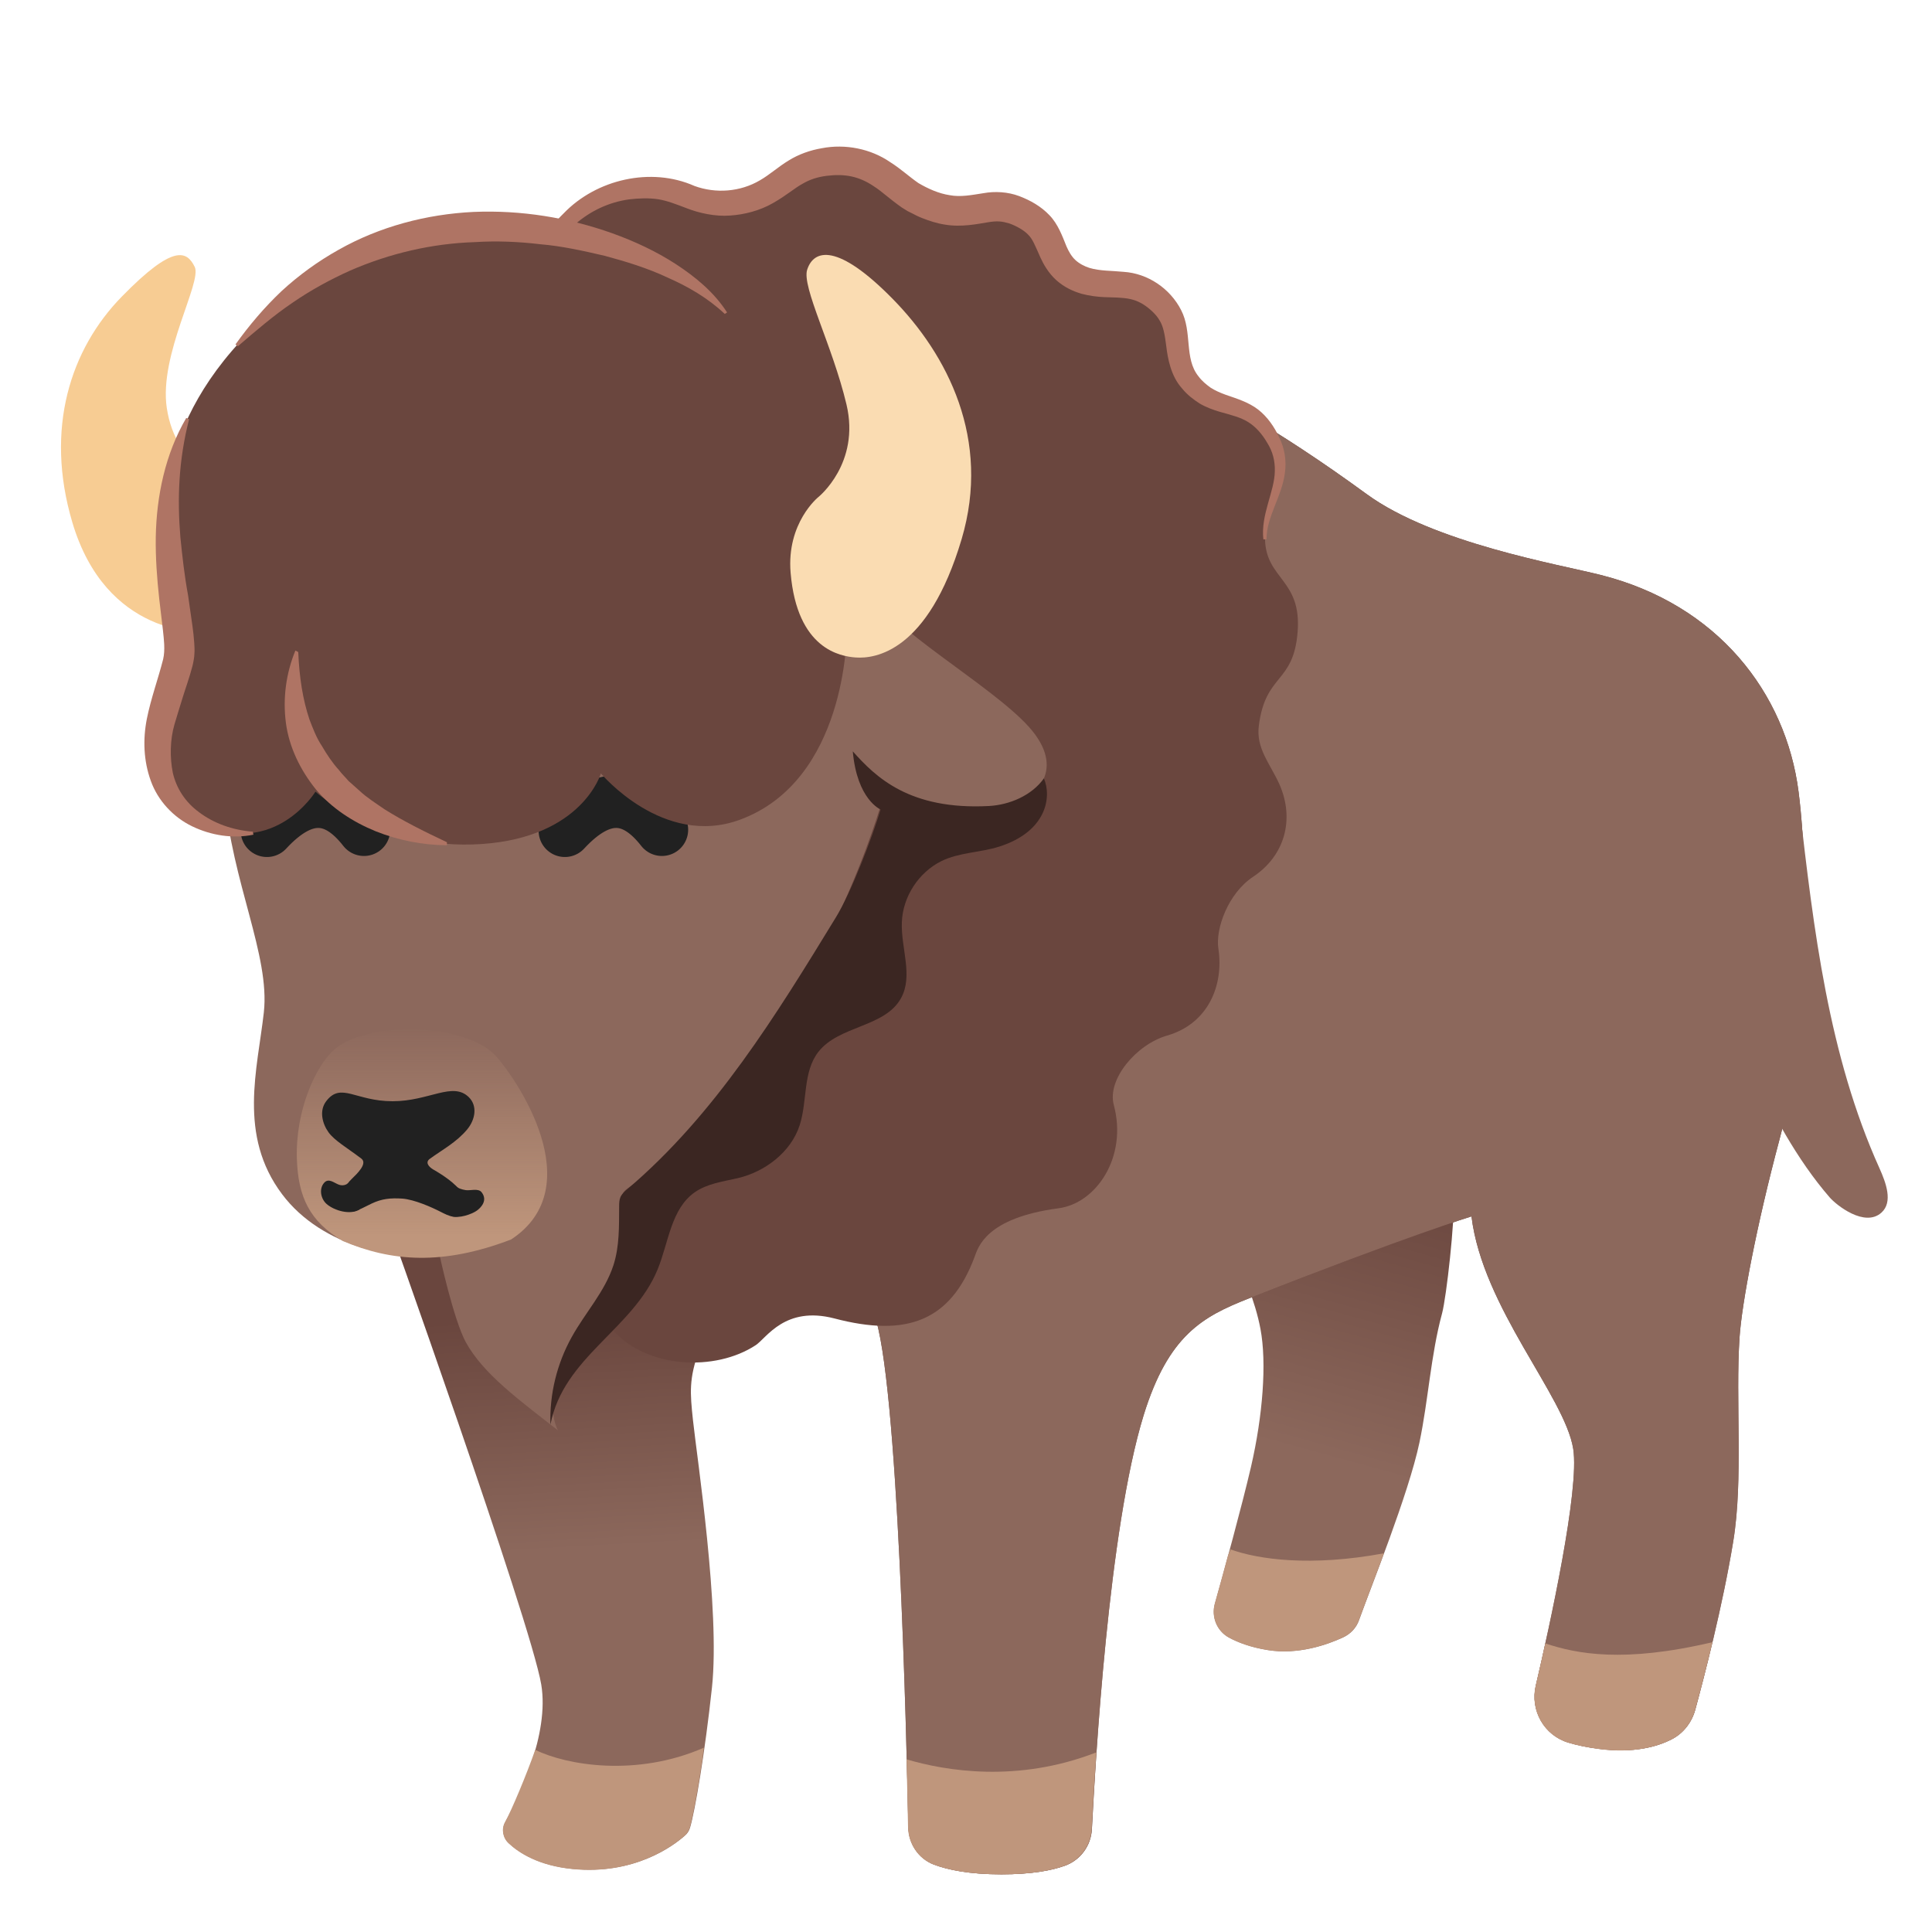
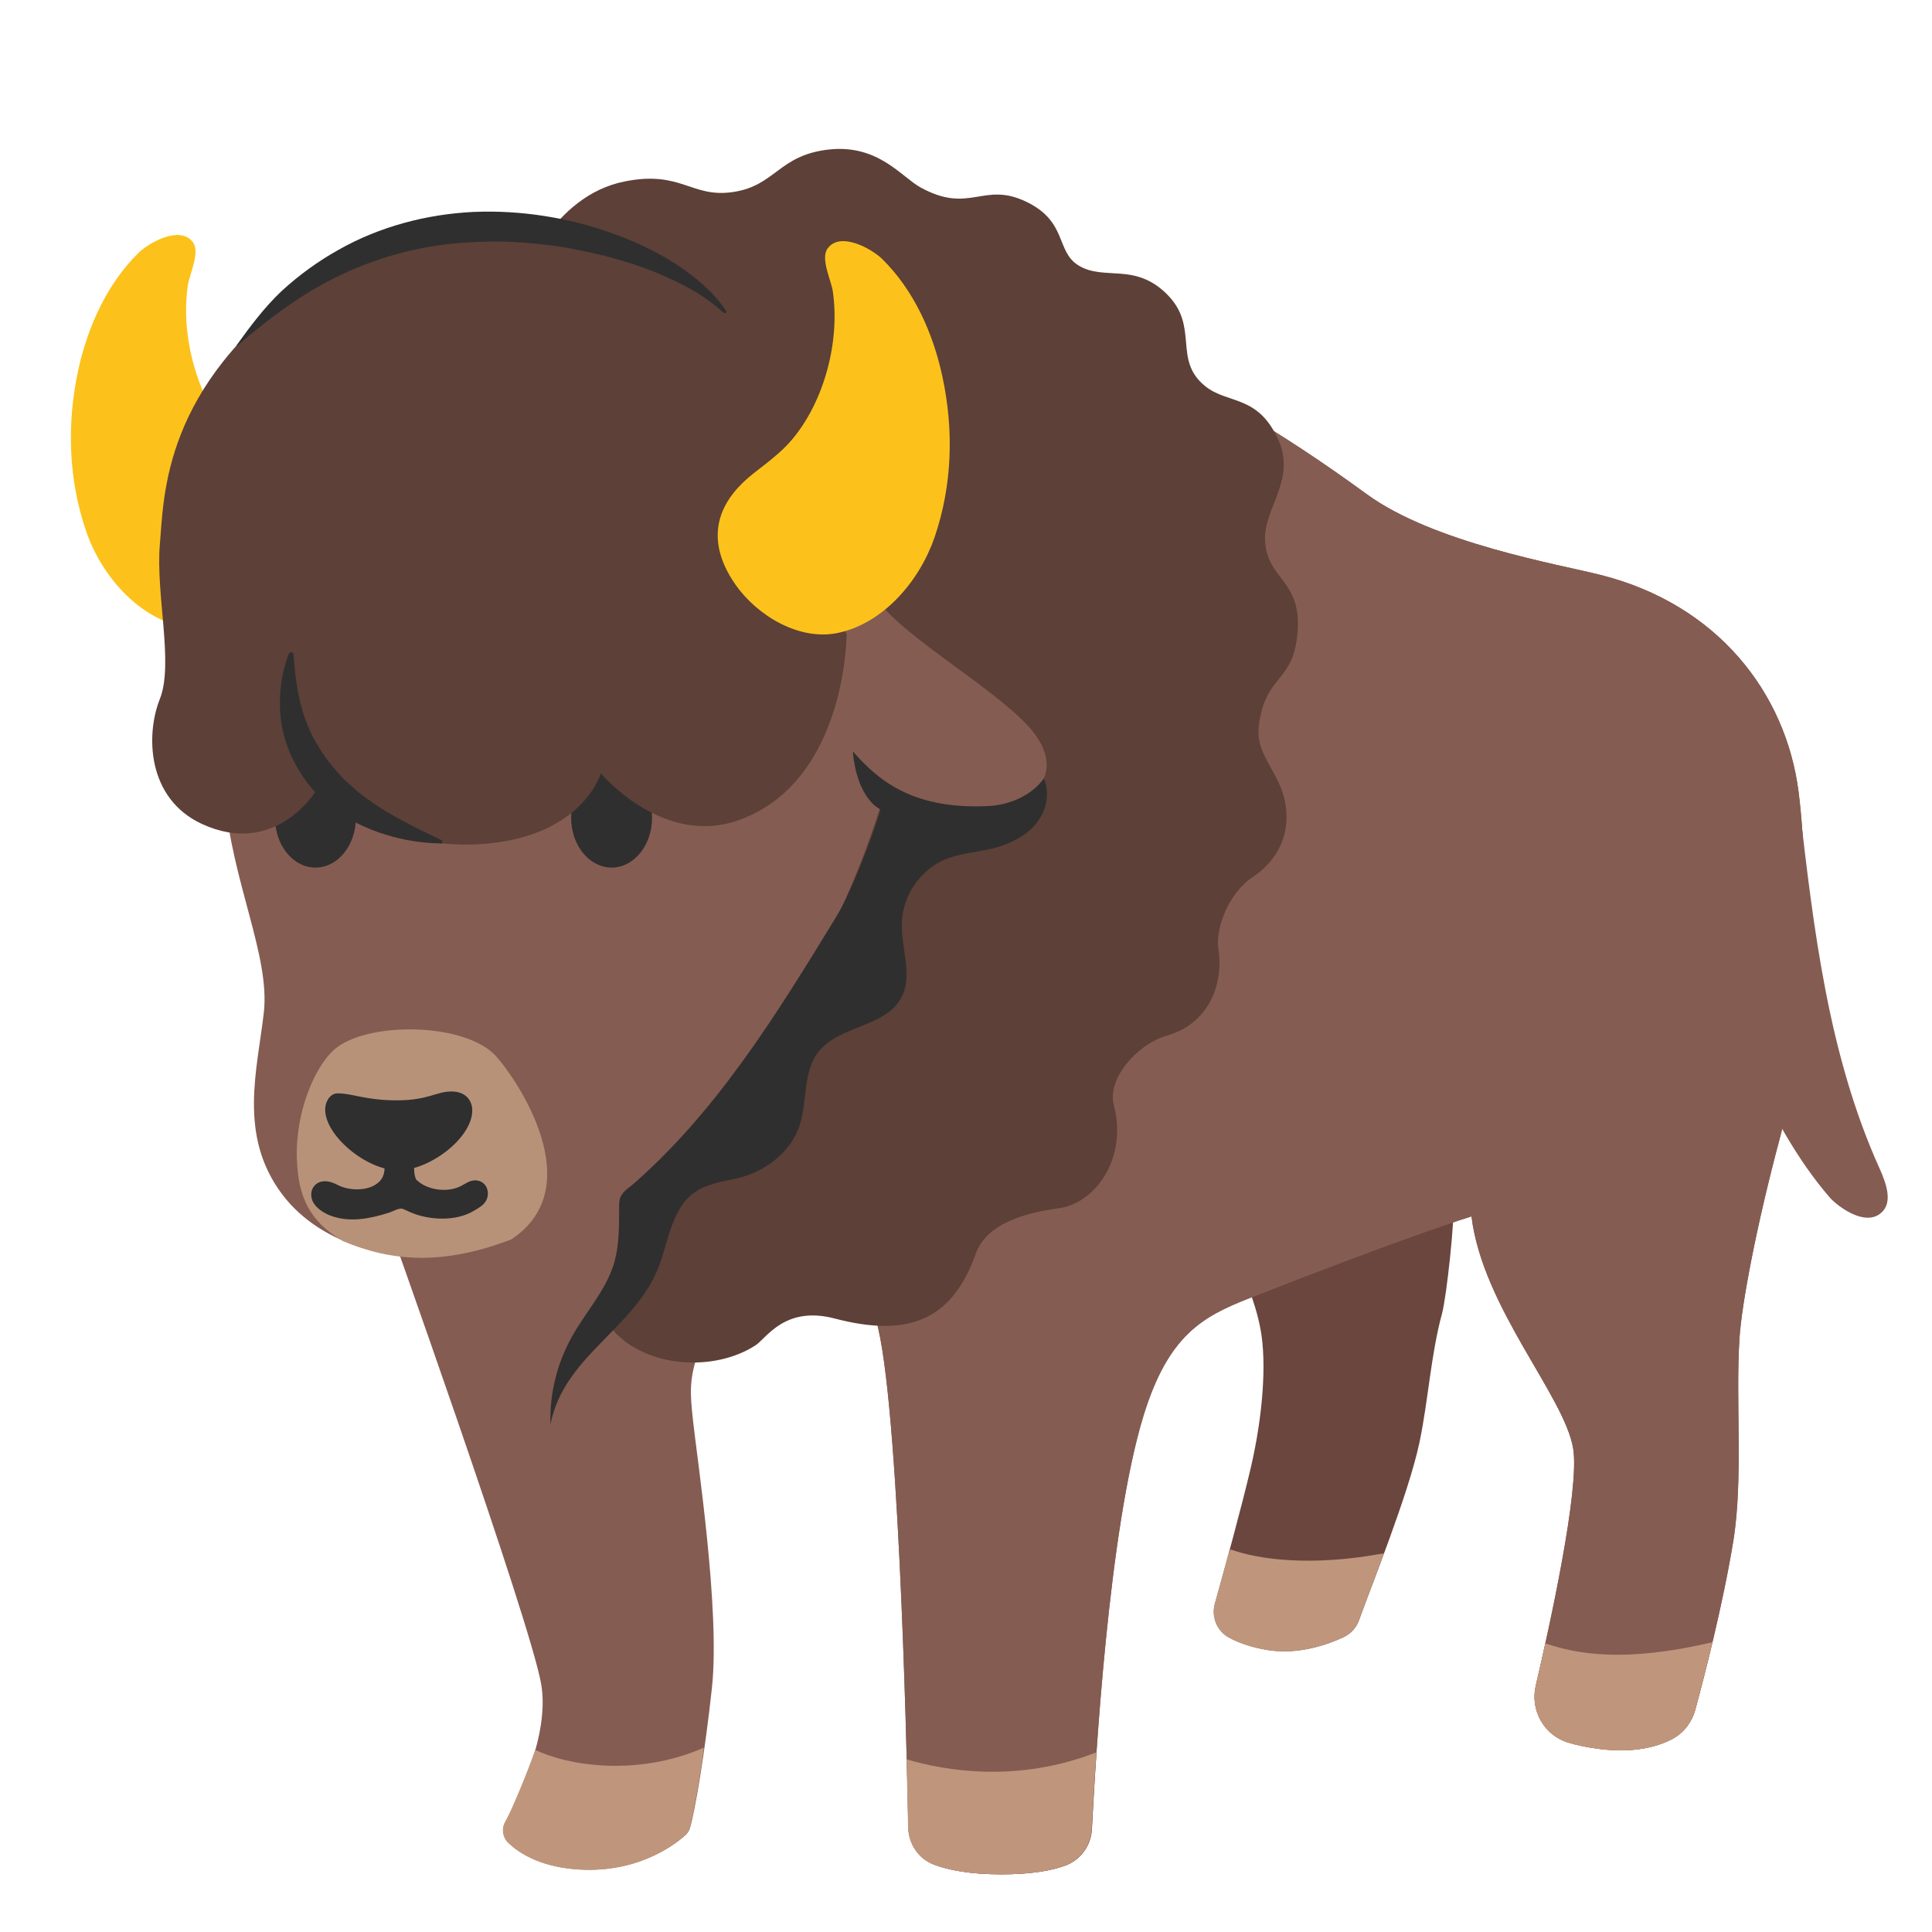
- <svg xmlns="http://www.w3.org/2000/svg" width="100%" height="100%" viewBox="0 0 128 128" version="1.1" xml:space="preserve" style="fill-rule:evenodd;clip-rule:evenodd;stroke-linecap:round;stroke-linejoin:round;stroke-miterlimit:1.5;">
-   <path d="M14.18,41.9C15.35,41.8 15.44,41.49 15.44,36.7C15.44,32.92 15.03,31.82 15.03,31.82C15.03,31.82 11.67,31.14 11.05,27.03C10.52,23.5 13.4,18.69 12.9,17.68C12.38,16.63 11.51,16.13 8.08,19.64C4.67,23.12 2.95,28.39 4.79,34.6C7.02,42.13 13.24,41.98 14.18,41.9Z" style="fill:rgb(247,204,147);fill-rule:nonzero;" />
-   <path d="M86.39,69.93C88.59,69.17 91.17,69.45 93,70.88C95.44,72.8 96.12,76.18 96.31,79.28C96.4,80.84 95.83,85.94 95.54,87.02C94.79,89.78 94.63,92.78 94.04,95.58C93.32,98.99 90.8,105.21 90.04,107.34C89.86,107.85 89.48,108.25 88.99,108.48C87.95,108.96 86.02,109.65 83.99,109.32C82.84,109.13 82.01,108.81 81.42,108.49C80.62,108.05 80.25,107.12 80.49,106.25C81.07,104.17 82.26,99.85 82.88,97.19C83.67,93.77 83.93,90.28 83.51,88.05C82.78,84.16 80.25,81.23 80.9,77.01C81.32,74.31 82.9,71.74 85.29,70.42C85.63,70.23 86,70.06 86.39,69.93Z" style="fill:url(#_Linear1);fill-rule:nonzero;" />
-   <path d="M72.27,22.88C72.27,22.88 78.38,23.85 90.55,32.74C94.99,35.98 103.28,37.39 106.04,38.09C113.79,40.04 118.32,45.9 119.16,52.46C120,59.02 119.44,69.76 117.9,75.48C116.37,81.2 115.4,86.36 115.25,88.6C114.97,92.79 115.51,98.02 114.83,102.13C114.14,106.36 112.88,111.2 112.32,113.26C112.09,114.11 111.53,114.84 110.74,115.24C109.78,115.73 108.24,116.16 105.97,115.87C105.15,115.77 104.47,115.62 103.91,115.45C102.3,114.97 101.37,113.31 101.75,111.68C102.67,107.72 104.66,98.69 104.23,95.99C103.67,92.5 98.23,86.64 97.49,80.59C97.49,80.59 93.33,81.85 82.7,86.04C79.68,87.23 77.41,88.46 75.77,93.76C73.43,101.36 72.57,116.82 72.34,121.19C72.28,122.29 71.58,123.24 70.55,123.61C69.66,123.93 68.33,124.18 66.35,124.18C64.21,124.18 62.79,123.88 61.87,123.53C60.85,123.14 60.2,122.15 60.18,121.06C60.06,115.18 59.5,91.22 57.91,87.06C56.1,82.32 47.79,85.43 46.33,89.43C45.63,91.35 45.72,92.29 45.91,94.08C46.18,96.61 47.72,106.64 47.17,111.8C46.7,116.17 46.04,120 45.72,121.08C45.66,121.29 45.54,121.48 45.37,121.62C44.59,122.31 42.02,124.22 37.95,123.82C35.7,123.6 34.39,122.75 33.71,122.11C33.32,121.75 33.22,121.17 33.48,120.71C34.36,119.11 36.41,114.92 35.86,111.61C35.16,107.42 25.32,79.89 25.32,79.89L42.14,42.4L72.27,22.88Z" style="fill:url(#_Linear2);fill-rule:nonzero;" />
-   <path d="M72.27,22.88C72.27,22.88 78.38,23.85 90.55,32.74C94.99,35.98 103.28,37.39 106.04,38.09C113.79,40.04 118.32,45.9 119.16,52.46C120,59.02 119.44,69.76 117.9,75.48C116.37,81.2 115.4,86.36 115.25,88.6C114.97,92.79 115.51,98.02 114.83,102.13C114.14,106.36 112.88,111.2 112.32,113.26C112.09,114.11 111.53,114.84 110.74,115.24C109.78,115.73 108.24,116.16 105.97,115.87C105.15,115.77 104.47,115.62 103.91,115.45C102.3,114.97 101.37,113.31 101.75,111.68C102.67,107.72 104.66,98.69 104.23,95.99C103.67,92.5 98.23,86.64 97.49,80.59C97.49,80.59 93.33,81.85 82.7,86.04C79.68,87.23 77.41,88.46 75.77,93.76C73.43,101.36 72.57,116.82 72.34,121.19C72.28,122.29 71.58,123.24 70.55,123.61C69.66,123.93 68.33,124.18 66.35,124.18C64.21,124.18 62.79,123.88 61.87,123.53C60.85,123.14 60.2,122.15 60.18,121.06C60.06,115.18 59.5,91.22 57.91,87.06C56.1,82.32 46.79,85.2 46.33,89.43L42.14,42.41L72.27,22.88Z" style="fill:rgb(140,104,92);fill-rule:nonzero;" />
-   <path d="M83.4,48.09C83.84,44.59 85.7,45.32 85.97,41.87C86.25,38.38 83.88,38.4 83.81,35.73C83.76,33.64 85.88,31.76 84.69,29.13C83.32,26.11 81.33,26.8 79.83,25.57C77.68,23.81 79.48,21.66 77.32,19.5C75.18,17.36 73.17,18.63 71.46,17.59C69.93,16.66 70.75,14.67 67.96,13.35C65.13,12.01 64.25,14.21 60.99,12.42C59.73,11.73 58.17,9.53 54.88,9.91C51.58,10.29 51.38,12.3 48.58,12.72C45.79,13.14 45.16,11.27 41.39,12.02C36.7,12.96 34.39,18.17 33.01,22.22C29.99,31.09 25.77,66.38 25.85,68.39C26,72.44 30.26,77.69 32.65,80.88C34.7,83.61 38.38,85.62 40.62,88.14C42.86,90.66 47.38,90.89 50.07,89.12C50.79,88.64 52.01,86.5 55.28,87.35C60.07,88.61 62.98,87.53 64.57,83.27C64.8,82.66 65.29,80.69 70.14,80.05C72.63,79.72 74.72,76.65 73.79,73.2C73.34,71.51 75.28,69.2 77.32,68.61C80.06,67.82 81.09,65.26 80.72,62.85C80.52,61.54 81.36,59.19 83.02,58.09C85.13,56.69 85.79,54.27 84.76,51.95C84.14,50.58 83.21,49.59 83.4,48.09Z" style="fill:rgb(106,70,62);fill-rule:nonzero;" />
-   <g>
-     <g>
-       <path d="M83.7,35.73C83.52,34.09 84.44,32.58 84.46,31.22C84.48,30.54 84.32,29.92 83.97,29.36C83.62,28.75 83.18,28.26 82.69,27.96C82.19,27.65 81.62,27.51 80.8,27.28C80.4,27.16 79.94,27 79.49,26.74C79.04,26.45 78.66,26.16 78.31,25.73C77.56,24.9 77.36,23.7 77.27,22.95C77.17,22.15 77.07,21.61 76.82,21.22C76.6,20.83 76.16,20.43 75.72,20.15C75.28,19.89 74.88,19.77 74.25,19.73C73.64,19.67 72.77,19.76 71.64,19.46C71.08,19.29 70.52,19.04 69.98,18.56C69.45,18.08 69.12,17.48 68.93,17.06C68.54,16.18 68.41,15.84 68.12,15.55C67.86,15.27 67.35,14.97 66.86,14.8C66.37,14.66 66.09,14.62 65.43,14.73C64.81,14.83 63.69,15.07 62.6,14.88C62.06,14.8 61.56,14.63 61.1,14.45C60.86,14.36 60.65,14.25 60.44,14.14L60.12,13.98L59.75,13.75C58.91,13.16 58.45,12.7 57.92,12.36C56.91,11.67 55.96,11.5 54.76,11.65C54.16,11.73 53.68,11.88 53.18,12.17C52.67,12.44 52.09,12.96 51.22,13.45C50.36,13.95 49.32,14.22 48.37,14.28C47.39,14.36 46.3,14.11 45.53,13.81C44.74,13.51 44.21,13.3 43.6,13.2C43,13.11 42.35,13.13 41.67,13.21C40.39,13.39 39.15,13.94 38.09,14.87C36.99,15.76 36.07,16.94 35.27,18.21C34.87,18.85 34.5,19.52 34.15,20.2C33.78,20.87 33.44,21.57 33.11,22.27L32.92,22.21C33.42,20.75 33.97,19.3 34.68,17.92C35.38,16.54 36.23,15.22 37.35,14.13C39.51,11.88 43.13,11.04 46.01,12.32C47.43,12.84 49.05,12.71 50.34,11.95C50.99,11.58 51.56,11.05 52.24,10.64C52.91,10.22 53.68,9.95 54.45,9.82C56,9.52 57.69,9.85 58.99,10.75C59.66,11.17 60.24,11.71 60.85,12.13C61.48,12.5 62.19,12.82 62.91,12.93C63.64,13.07 64.37,12.92 65.15,12.8C65.92,12.66 66.77,12.71 67.52,12.99C68.26,13.27 68.97,13.67 69.53,14.26C70.1,14.85 70.38,15.64 70.66,16.33C70.81,16.67 70.99,16.99 71.25,17.23C71.51,17.47 71.84,17.64 72.18,17.75C72.88,17.96 73.66,17.93 74.44,18.01C76.04,18.11 77.52,19.11 78.25,20.54C79.01,22 78.44,23.74 79.4,24.93C79.62,25.23 79.91,25.47 80.2,25.68C80.51,25.88 80.86,26.03 81.22,26.16C81.94,26.41 82.71,26.64 83.35,27.13C83.98,27.62 84.44,28.3 84.76,29C85.11,29.71 85.24,30.53 85.13,31.31C84.94,32.89 83.91,34.21 83.91,35.73L83.7,35.73Z" style="fill:rgb(175,116,100);fill-rule:nonzero;" />
-     </g>
+ <svg xmlns="http://www.w3.org/2000/svg" version="1.1" id="Layer_9" x="0px" y="0px" viewBox="0 0 128 128" style="enable-background:new 0 0 128 128;" xml:space="preserve">
+   <defs id="defs85277" />
+   <linearGradient id="SVGID_1_" gradientUnits="userSpaceOnUse" x1="90.042" y1="76.785" x2="84.833" y2="95.854">
+     <stop offset="9.566327e-04" style="stop-color:#6A463E" id="stop85205" />
+     <stop offset="1" style="stop-color:#8C685C" id="stop85207" />
+   </linearGradient>
+   <path style="clip-rule:evenodd;fill:#fcc21b;fill-opacity:1;fill-rule:nonzero;stroke-width:1;stroke-linejoin:round;stroke-miterlimit:1.414" d="m 19.826,33.683 c -0.344,-0.968 -1.055,-1.883 -2.145,-2.735 -0.886,-0.692 -1.801,-1.37 -2.537,-2.232 -2.135,-2.546 -3.181,-6.506 -2.697,-9.818 0.111,-0.746 0.823,-2.169 0.339,-2.842 -0.842,-1.162 -2.939,0.034 -3.616,0.702 -2.101,2.072 -3.365,4.914 -3.989,7.765 -0.76,3.544 -0.658,7.228 0.523,10.665 0.973,2.847 3.331,5.659 6.352,6.332 2.59,0.576 5.393,-1.143 6.816,-3.176 1.162,-1.661 1.467,-3.219 0.954,-4.662 z" id="path1" />
+   <path style="fill:#6a463e;fill-opacity:1" d="M86.39,69.93c2.2-0.76,4.78-0.48,6.61,0.95c2.44,1.92,3.12,5.3,3.31,8.4  c0.09,1.56-0.48,6.66-0.77,7.74c-0.75,2.76-0.91,5.76-1.5,8.56c-0.72,3.41-3.24,9.63-4,11.76c-0.18,0.51-0.56,0.91-1.05,1.14  c-1.04,0.48-2.97,1.17-5,0.84c-1.15-0.19-1.98-0.51-2.57-0.83c-0.8-0.44-1.17-1.37-0.93-2.24c0.58-2.08,1.77-6.4,2.39-9.06  c0.79-3.42,1.05-6.91,0.63-9.14c-0.73-3.89-3.26-6.82-2.61-11.04c0.42-2.7,2-5.27,4.39-6.59C85.63,70.23,86,70.06,86.39,69.93z" id="path85210" />
+   <linearGradient id="SVGID_2_" gradientUnits="userSpaceOnUse" x1="73.313" y1="85.183" x2="74.15" y2="100.671">
+     <stop offset="9.566327e-04" style="stop-color:#6A463E" id="stop85212" />
+     <stop offset="1" style="stop-color:#8C685C" id="stop85214" />
+   </linearGradient>
+   <path style="fill:#855c52;fill-opacity:1" d="M72.27,22.88c0,0,6.11,0.97,18.28,9.86c4.44,3.24,12.73,4.65,15.49,5.35  c7.75,1.95,12.28,7.81,13.12,14.37c0.84,6.56,0.28,17.3-1.26,23.02c-1.53,5.72-2.5,10.88-2.65,13.12  c-0.28,4.19,0.26,9.42-0.42,13.53c-0.69,4.23-1.95,9.07-2.51,11.13c-0.23,0.85-0.79,1.58-1.58,1.98c-0.96,0.49-2.5,0.92-4.77,0.63  c-0.82-0.1-1.5-0.25-2.06-0.42c-1.61-0.48-2.54-2.14-2.16-3.77c0.92-3.96,2.91-12.99,2.48-15.69c-0.56-3.49-6-9.35-6.74-15.4  c0,0-4.16,1.26-14.79,5.45c-3.02,1.19-5.29,2.42-6.93,7.72c-2.34,7.6-3.2,23.06-3.43,27.43c-0.06,1.1-0.76,2.05-1.79,2.42  c-0.89,0.32-2.22,0.57-4.2,0.57c-2.14,0-3.56-0.3-4.48-0.65c-1.02-0.39-1.67-1.38-1.69-2.47c-0.12-5.88-0.68-29.84-2.27-34  c-1.81-4.74-10.12-1.63-11.58,2.37c-0.7,1.92-0.61,2.86-0.42,4.65c0.27,2.53,1.81,12.56,1.26,17.72c-0.47,4.37-1.13,8.2-1.45,9.28  c-0.06,0.21-0.18,0.4-0.35,0.54c-0.78,0.69-3.35,2.6-7.42,2.2c-2.25-0.22-3.56-1.07-4.24-1.71c-0.39-0.36-0.49-0.94-0.23-1.4  c0.88-1.6,2.93-5.79,2.38-9.1c-0.7-4.19-10.54-31.72-10.54-31.72l16.82-37.49L72.27,22.88z" id="path85217" />
+   <path style="fill:#855c52;fill-opacity:1" d="M72.27,22.88c0,0,6.11,0.97,18.28,9.86c4.44,3.24,12.73,4.65,15.49,5.35  c7.75,1.95,12.28,7.81,13.12,14.37c0.84,6.56,0.28,17.3-1.26,23.02c-1.53,5.72-2.5,10.88-2.65,13.12  c-0.28,4.19,0.26,9.42-0.42,13.53c-0.69,4.23-1.95,9.07-2.51,11.13c-0.23,0.85-0.79,1.58-1.58,1.98c-0.96,0.49-2.5,0.92-4.77,0.63  c-0.82-0.1-1.5-0.25-2.06-0.42c-1.61-0.48-2.54-2.14-2.16-3.77c0.92-3.96,2.91-12.99,2.48-15.69c-0.56-3.49-6-9.35-6.74-15.4  c0,0-4.16,1.26-14.79,5.45c-3.02,1.19-5.29,2.42-6.93,7.72c-2.34,7.6-3.2,23.06-3.43,27.43c-0.06,1.1-0.76,2.05-1.79,2.42  c-0.89,0.32-2.22,0.57-4.2,0.57c-2.14,0-3.56-0.3-4.48-0.65c-1.02-0.39-1.67-1.38-1.69-2.47c-0.12-5.88-0.68-29.84-2.27-34  c-1.81-4.74-11.12-1.86-11.58,2.37l-4.19-47.02L72.27,22.88z" id="path85219" />
+   <path style="fill:#5d4037;fill-opacity:1" d="M83.4,48.09c0.44-3.5,2.3-2.77,2.57-6.22c0.28-3.49-2.09-3.47-2.16-6.14  c-0.05-2.09,2.07-3.97,0.88-6.6c-1.37-3.02-3.36-2.33-4.86-3.56c-2.15-1.76-0.35-3.91-2.51-6.07c-2.14-2.14-4.15-0.87-5.86-1.91  c-1.53-0.93-0.71-2.92-3.5-4.24c-2.83-1.34-3.71,0.86-6.97-0.93c-1.26-0.69-2.82-2.89-6.11-2.51c-3.3,0.38-3.5,2.39-6.3,2.81  c-2.79,0.42-3.42-1.45-7.19-0.7c-4.69,0.94-7,6.15-8.38,10.2c-3.02,8.87-7.24,44.16-7.16,46.17c0.15,4.05,4.41,9.3,6.8,12.49  c2.05,2.73,5.73,4.74,7.97,7.26c2.24,2.52,6.76,2.75,9.45,0.98c0.72-0.48,1.94-2.62,5.21-1.77c4.79,1.26,7.7,0.18,9.29-4.08  c0.23-0.61,0.72-2.58,5.57-3.22c2.49-0.33,4.58-3.4,3.65-6.85c-0.45-1.69,1.49-4,3.53-4.59c2.74-0.79,3.77-3.35,3.4-5.76  c-0.2-1.31,0.64-3.66,2.3-4.76c2.11-1.4,2.77-3.82,1.74-6.14C84.14,50.58,83.21,49.59,83.4,48.09z" id="path85221" />
+   <path style="fill:#855c52;fill-opacity:1" d="M15.62,42.14c0,0-1.31,3.5-0.74,10.51c0.47,5.77,3.02,10.65,2.6,14.42s-1.73,8.14,1.21,12.05  c1.32,1.76,3.24,2.9,5.31,3.55c1.65,0.52,5.12,0.47,5.12,0.47s0.92,4.28,1.75,5.8c1.15,2.08,3.5,3.8,6.09,5.82  c-0.93-1.89,0.2-5.31,1.49-6.98c4.29-5.55,1.82-8.14,3.09-9.02c11.9-8.29,16.78-25.31,16.78-25.31s6.49,0.56,8.44,0  c1.95-0.56,3.91-2.51,1.4-5.3c-2.51-2.79-9.56-6.7-10.26-8.93c-0.7-2.23-30-4.19-30-4.19L15.62,42.14z" id="path85229" />
+   <path style="fill:#855c52;fill-opacity:1" d="M119.22,53.42c0.94,8.17,1.92,16.49,5.3,23.98c0.43,0.96,0.91,2.24,0.13,2.94  c-1.11,1-2.99-0.5-3.43-1.01c-4.37-5.04-6.71-12.62-7.43-14.06" id="path85231" />
+   <ellipse cx="20.9" cy="54.18" rx="2.68" ry="3.3" id="ellipse85233" style="fill:#2f2f2f;fill-opacity:1" />
+   <ellipse cx="40.52" cy="54.18" rx="2.68" ry="3.3" id="ellipse85235" style="fill:#2f2f2f;fill-opacity:1" />
+   <linearGradient id="SVGID_3_" gradientUnits="userSpaceOnUse" x1="27.958" y1="84.212" x2="27.958" y2="67.924">
+     <stop offset="0.139" style="stop-color:#BF967C" id="stop85237" />
+     <stop offset="0.99" style="stop-color:#BF967C;stop-opacity:0.011" id="stop85239" />
+     <stop offset="1" style="stop-color:#BF967C;stop-opacity:0" id="stop85241" />
+   </linearGradient>
+   <path style="fill:#b89278;fill-opacity:1" d="M22.12,69.56c-1.22,1.09-2.56,4.04-2.45,7.23c0.08,2.51,0.85,4.14,3.04,5.43  c3.23,1.37,6.62,1.63,11.15-0.1c5.29-3.47,0.35-10.66-1.01-12.16C30.78,67.71,24.23,67.66,22.12,69.56z" id="path85244" />
+   <path style="fill:#BF967C;" d="M91.69,102.91c-4.85,0.9-8.31,0.41-10.17-0.26c-0.03,0.12-0.09,0.24-0.15,0.36  c-0.34,1.27-0.66,2.43-0.89,3.24c-0.24,0.87,0.13,1.8,0.93,2.24c0.59,0.32,1.42,0.65,2.57,0.83c2.03,0.33,3.96-0.36,5-0.84  c0.49-0.23,0.87-0.63,1.05-1.14C90.36,106.43,91,104.77,91.69,102.91z" id="path85248" />
+   <path style="fill:#BF967C;" d="M102.38,108.88c-0.23,1.07-0.46,2.04-0.64,2.81c-0.38,1.63,0.56,3.29,2.16,3.77  c0.56,0.17,1.24,0.31,2.06,0.42c2.26,0.29,3.8-0.15,4.77-0.63c0.79-0.4,1.35-1.13,1.58-1.98c0.25-0.91,0.63-2.35,1.04-4.04  c0.02-0.14,0.07-0.29,0.1-0.43C107.55,110.19,104.45,109.57,102.38,108.88z" id="path85250" />
+   <path style="fill:#BF967C;" d="M72.63,116.1c-5.23,2.04-10.01,1.22-12.57,0.46c0,0.01,0,0.02,0,0.03c0.05,1.89,0.08,3.45,0.1,4.47  c0.02,1.09,0.68,2.08,1.69,2.47c0.93,0.35,2.34,0.65,4.48,0.65c1.98,0,3.31-0.25,4.2-0.57c1.03-0.37,1.73-1.32,1.79-2.42  C72.38,120.1,72.48,118.3,72.63,116.1z" id="path85252" />
+   <path style="fill:#BF967C;" d="M35.46,115.93c-0.55,1.58-1.57,4.02-2,4.79c-0.26,0.46-0.15,1.04,0.23,1.4  c0.68,0.64,1.99,1.49,4.24,1.71c4.07,0.4,6.63-1.51,7.42-2.2c0.17-0.15,0.28-0.33,0.35-0.54c0.19-0.66,0.51-2.35,0.84-4.56  c0.03-0.25,0.05-0.5,0.09-0.74C42.18,117.74,37.55,116.96,35.46,115.93z" id="path85254" />
+   <path style="fill:#5d4037;fill-opacity:1" d="M45.2,17.76c0,0-15.26-5.77-24.84,1.02s-9.49,14.05-9.77,17.3c-0.28,3.26,0.93,7.91,0,10.23  c-0.93,2.33-0.88,6.58,2.79,8.28c4.84,2.23,7.52-2.14,7.52-2.14s4.3,3.92,11,3.47c6.7-0.45,7.91-4.68,7.91-4.68s4.12,4.94,9.21,3.07  c7.07-2.6,7.07-12.28,7.07-12.28l-10.6-23.26L45.2,17.76z" id="path85256" />
+   <path style="fill:#2f2f2f;fill-opacity:1" d="M56.5,49.78c0.28,3.2,1.84,3.85,1.84,3.85c-0.55,1.85-1.95,5.5-2.95,7.13  c-3.96,6.48-8.02,13.09-13.81,18.01c-0.18,0.15-0.37,0.32-0.47,0.53c-0.08,0.19-0.09,0.4-0.09,0.61c-0.01,1.32,0.03,2.65-0.38,3.92  c-0.57,1.75-1.87,3.14-2.76,4.75c-0.98,1.76-1.48,3.78-1.41,5.8c0.85-4.47,5.47-6.31,7.1-10.28c0.73-1.78,0.88-4,2.46-5.11  c0.82-0.57,1.86-0.71,2.83-0.93c1.79-0.41,3.54-1.71,4.12-3.51c0.52-1.61,0.2-3.53,1.24-4.86c1.36-1.75,4.4-1.62,5.47-3.55  c0.83-1.49-0.01-3.33,0.06-5.04c0.06-1.69,1.11-3.3,2.62-4.05c1.18-0.58,2.57-0.56,3.83-0.96c3.15-1,3.49-3.3,2.96-4.52  c-0.81,1.14-2.27,1.75-3.63,1.83C60.23,53.68,58,51.46,56.5,49.78z" id="path85272" />
+   <g id="g23919" style="clip-rule:evenodd;fill-rule:evenodd;stroke-linecap:round;stroke-linejoin:round;stroke-miterlimit:1.5;fill:#2f2f2f;fill-opacity:1" transform="translate(0,2.0778595e-4)">
+     <path d="M 47.828,20.624 C 46.736,19.648 45.514,18.957 44.23,18.39 42.89,17.76 41.48,17.33 40.07,16.95 38.65,16.62 37.23,16.3 35.78,16.18 c -1.43,-0.17 -2.87,-0.23 -4.3,-0.14 -2.85,0.09 -5.65,0.74 -8.29,1.89 -1.31,0.59 -2.6,1.29 -3.83,2.14 -1.24,0.84 -2.441,1.799 -3.651,2.839 l -0.031,-0.038 C 16.588,21.601 17.52,20.36 18.65,19.29 c 1.15,-1.06 2.42,-1.98 3.78,-2.74 2.72,-1.54 5.83,-2.36 8.95,-2.51 3.13,-0.13 6.26,0.37 9.2,1.42 1.47,0.53 2.89,1.19 4.2,2.04 1.236,0.808 2.418,1.77 3.262,3.006 0.044,0.064 0.122,0.175 0.036,0.228 -0.086,0.053 -0.185,-0.053 -0.25,-0.11 z" style="fill:#2f2f2f;fill-opacity:1;fill-rule:nonzero" id="path23917" />
  </g>
-   <path d="M15.62,42.14C15.62,42.14 14.31,45.64 14.88,52.65C15.35,58.42 17.9,63.3 17.48,67.07C17.06,70.84 15.75,75.21 18.69,79.12C20.01,80.88 21.93,82.02 24,82.67C25.65,83.19 29.12,83.14 29.12,83.14C29.12,83.14 30.04,87.42 30.87,88.94C32.02,91.02 34.37,92.74 36.96,94.76C36.03,92.87 37.16,89.45 38.45,87.78C42.74,82.23 40.27,79.64 41.54,78.76C53.44,70.47 58.32,53.45 58.32,53.45C58.32,53.45 64.81,54.01 66.76,53.45C68.71,52.89 70.67,50.94 68.16,48.15C65.65,45.36 58.6,41.45 57.9,39.22C57.2,36.99 27.9,35.03 27.9,35.03L15.62,42.14Z" style="fill:rgb(140,104,92);fill-rule:nonzero;" />
-   <path d="M119.22,53.42C120.16,61.59 121.14,69.91 124.52,77.4C124.95,78.36 125.43,79.64 124.65,80.34C123.54,81.34 121.66,79.84 121.22,79.33C116.85,74.29 114.51,66.71 113.79,65.27" style="fill:rgb(140,104,92);fill-rule:nonzero;" />
-   <g transform="matrix(1,0,0,1,0,0.384359)">
-     <path d="M37.424,54.655C39.905,51.973 42.013,52.226 43.853,54.586" style="fill:none;stroke:rgb(33,33,33);stroke-width:3.48px;" />
+   <g id="g23929" style="clip-rule:evenodd;fill-rule:evenodd;stroke-linecap:round;stroke-linejoin:round;stroke-miterlimit:1.5;fill:#2f2f2f;fill-opacity:1" transform="translate(-0.3179663,-0.1192335)">
+     <path d="m 19.788,43.73 c 0.095,1.486 0.327,2.785 0.712,3.93 0.24,0.63 0.47,1.23 0.83,1.77 0.32,0.55 0.69,1.11 1.12,1.58 0.19,0.26 0.43,0.48 0.64,0.73 l 0.73,0.65 c 0.49,0.46 1.07,0.82 1.66,1.23 1.21,0.76 2.58,1.45 4.13,2.18 V 56 c -1.62,-0.01 -3.23,-0.33 -4.73,-0.93 -1.49,-0.61 -2.91,-1.52 -3.96,-2.78 -1.02,-1.27 -1.77,-2.79 -1.98,-4.41 -0.185,-1.428 -0.036,-2.879 0.426,-4.237 0.062,-0.183 0.122,-0.332 0.266,-0.314 0.151,0.019 0.145,0.227 0.156,0.4 z" style="fill:#2f2f2f;fill-opacity:1;fill-rule:nonzero" id="path23927" />
  </g>
-   <g transform="matrix(1,0,0,1,-19.7385,0.384359)">
-     <path d="M37.424,54.655C39.905,51.973 42.013,52.226 43.853,54.586" style="fill:none;stroke:rgb(33,33,33);stroke-width:3.48px;" />
-   </g>
-   <path d="M22.12,69.56C20.9,70.65 19.56,73.6 19.67,76.79C19.75,79.3 20.52,80.93 22.71,82.22C25.94,83.59 29.33,83.85 33.86,82.12C39.15,78.65 34.21,71.46 32.85,69.96C30.78,67.71 24.23,67.66 22.12,69.56Z" style="fill:url(#_Linear3);fill-rule:nonzero;" />
-   <path d="M31.06,72.69C29.99,71.64 28.43,72.96 26.01,72.96C23.55,72.96 22.59,71.67 21.61,72.96C21.13,73.59 21.36,74.45 21.76,75.01C22.16,75.57 22.98,76.03 23.94,76.76C24.37,77.09 23.65,77.77 23.31,78.1C22.92,78.46 22.16,79.53 22.89,80.1C23.35,80.46 23.64,80.21 24.62,79.74C25.29,79.42 25.87,79.36 26.65,79.41C27.45,79.47 28.6,79.98 29.2,80.29C29.46,80.42 29.72,80.56 30,80.6C30.29,80.64 30.61,80.57 30.79,80.35C31.1,79.97 30.87,79.39 30.58,78.99C30.15,78.39 29.41,77.89 28.7,77.48C28.38,77.29 28.17,77 28.47,76.78C29.32,76.16 30.23,75.69 30.95,74.83C31.49,74.18 31.65,73.27 31.06,72.69Z" style="fill:rgb(33,33,33);fill-rule:nonzero;" />
-   <path d="M91.69,102.91C86.84,103.81 83.38,103.32 81.52,102.65C81.49,102.77 81.43,102.89 81.37,103.01C81.03,104.28 80.71,105.44 80.48,106.25C80.24,107.12 80.61,108.05 81.41,108.49C82,108.81 82.83,109.14 83.98,109.32C86.01,109.65 87.94,108.96 88.98,108.48C89.47,108.25 89.85,107.85 90.03,107.34C90.36,106.43 91,104.77 91.69,102.91Z" style="fill:rgb(191,150,124);fill-rule:nonzero;" />
-   <path d="M102.38,108.88C102.15,109.95 101.92,110.92 101.74,111.69C101.36,113.32 102.3,114.98 103.9,115.46C104.46,115.63 105.14,115.77 105.96,115.88C108.22,116.17 109.76,115.73 110.73,115.25C111.52,114.85 112.08,114.12 112.31,113.27C112.56,112.36 112.94,110.92 113.35,109.23C113.37,109.09 113.42,108.94 113.45,108.8C107.55,110.19 104.45,109.57 102.38,108.88Z" style="fill:rgb(191,150,124);fill-rule:nonzero;" />
-   <path d="M72.63,116.1C67.4,118.14 62.62,117.32 60.06,116.56L60.06,116.59C60.11,118.48 60.14,120.04 60.16,121.06C60.18,122.15 60.84,123.14 61.85,123.53C62.78,123.88 64.19,124.18 66.33,124.18C68.31,124.18 69.64,123.93 70.53,123.61C71.56,123.24 72.26,122.29 72.32,121.19C72.38,120.1 72.48,118.3 72.63,116.1Z" style="fill:rgb(191,150,124);fill-rule:nonzero;" />
-   <path d="M35.46,115.93C34.91,117.51 33.89,119.95 33.46,120.72C33.2,121.18 33.31,121.76 33.69,122.12C34.37,122.76 35.68,123.61 37.93,123.83C42,124.23 44.56,122.32 45.35,121.63C45.52,121.48 45.63,121.3 45.7,121.09C45.89,120.43 46.21,118.74 46.54,116.53C46.57,116.28 46.59,116.03 46.63,115.79C42.18,117.74 37.55,116.96 35.46,115.93Z" style="fill:rgb(191,150,124);fill-rule:nonzero;" />
-   <path d="M45.2,17.76C45.2,17.76 29.94,11.99 20.36,18.78C10.78,25.57 10.87,32.83 10.59,36.08C10.31,39.34 11.52,43.99 10.59,46.31C9.66,48.64 9.71,52.89 13.38,54.59C18.22,56.82 20.9,52.45 20.9,52.45C20.9,52.45 25.2,56.37 31.9,55.92C38.6,55.47 39.81,51.24 39.81,51.24C39.81,51.24 43.93,56.18 49.02,54.31C56.09,51.71 56.09,42.03 56.09,42.03L45.49,18.77L45.2,17.76Z" style="fill:rgb(106,70,62);fill-rule:nonzero;" />
-   <g>
-     <path d="M48.02,20.8C46.88,19.73 45.59,18.99 44.23,18.39C42.89,17.76 41.48,17.33 40.07,16.95C38.65,16.62 37.23,16.3 35.78,16.18C34.35,16.01 32.91,15.95 31.48,16.04C28.63,16.13 25.83,16.78 23.19,17.93C21.88,18.52 20.59,19.22 19.36,20.07C18.12,20.91 16.97,21.9 15.76,22.94L15.6,22.82C16.51,21.55 17.52,20.36 18.65,19.29C19.8,18.23 21.07,17.31 22.43,16.55C25.15,15.01 28.26,14.19 31.38,14.04C34.51,13.91 37.64,14.41 40.58,15.46C42.05,15.99 43.47,16.65 44.78,17.5C46.08,18.35 47.32,19.37 48.17,20.7L48.02,20.8Z" style="fill:rgb(175,116,100);fill-rule:nonzero;" />
-   </g>
-   <path d="M56.7,43.56C55.69,43.49 52.81,43.02 52.38,37.95C52.1,34.63 54.22,32.93 54.22,32.93C54.22,32.93 57.01,30.7 56.08,26.79C55.15,22.88 53.1,18.99 53.48,17.86C53.92,16.51 55.5,16.09 59.15,19.81C62.78,23.51 65.67,29.11 63.71,35.72C61.48,43.22 57.95,43.65 56.7,43.56Z" style="fill:rgb(250,220,178);fill-rule:nonzero;" />
-   <g>
-     <path d="M12.53,27.77C11.83,30.49 11.74,33.03 11.95,35.59C12.08,36.87 12.22,38.14 12.46,39.44L12.75,41.47C12.8,41.82 12.84,42.19 12.87,42.61C12.88,42.82 12.9,43.04 12.88,43.31C12.88,43.54 12.79,43.98 12.75,44.13C12.54,44.93 12.31,45.54 12.11,46.19C11.91,46.82 11.73,47.43 11.56,47.99C11.26,49.01 11.25,50.21 11.45,51.2C11.68,52.2 12.25,53.13 13.2,53.82C14.14,54.53 15.39,55 16.75,55.1L16.79,55.3C15.42,55.58 13.99,55.35 12.74,54.75C11.49,54.15 10.46,53.05 9.99,51.73C9.51,50.41 9.46,48.98 9.73,47.62C10,46.27 10.48,44.97 10.81,43.67C10.95,43.06 10.86,42.38 10.79,41.71L10.55,39.68C10.4,38.32 10.3,36.95 10.32,35.58C10.37,32.85 10.95,30.07 12.34,27.69L12.53,27.77Z" style="fill:rgb(175,116,100);fill-rule:nonzero;" />
-   </g>
-   <g>
-     <path d="M19.76,43.2C19.83,44.91 20.07,46.38 20.5,47.66C20.74,48.29 20.97,48.89 21.33,49.43C21.65,49.98 22.02,50.54 22.45,51.01C22.64,51.27 22.88,51.49 23.09,51.74L23.82,52.39C24.31,52.85 24.89,53.21 25.48,53.62C26.69,54.38 28.06,55.07 29.61,55.8L29.61,56C27.99,55.99 26.38,55.67 24.88,55.07C23.39,54.46 21.97,53.55 20.92,52.29C19.9,51.02 19.15,49.5 18.94,47.88C18.73,46.26 18.95,44.61 19.57,43.1L19.76,43.2Z" style="fill:rgb(175,116,100);fill-rule:nonzero;" />
-   </g>
-   <path d="M56.5,49.78C56.78,52.98 58.34,53.63 58.34,53.63C57.79,55.48 56.39,59.13 55.39,60.76C51.43,67.24 47.37,73.85 41.58,78.77C41.4,78.92 41.21,79.09 41.11,79.3C41.03,79.49 41.02,79.7 41.02,79.91C41.01,81.23 41.05,82.56 40.64,83.83C40.07,85.58 38.77,86.97 37.88,88.58C36.9,90.34 36.4,92.36 36.47,94.38C37.32,89.91 41.94,88.07 43.57,84.1C44.3,82.32 44.45,80.1 46.03,78.99C46.85,78.42 47.89,78.28 48.86,78.06C50.65,77.65 52.4,76.35 52.98,74.55C53.5,72.94 53.18,71.02 54.22,69.69C55.58,67.94 58.62,68.07 59.69,66.14C60.52,64.65 59.68,62.81 59.75,61.1C59.81,59.41 60.86,57.8 62.37,57.05C63.55,56.47 64.94,56.49 66.2,56.09C69.35,55.09 69.69,52.79 69.16,51.57C68.35,52.71 66.89,53.32 65.53,53.4C60.23,53.68 58,51.46 56.5,49.78Z" style="fill:rgb(59,38,34);fill-rule:nonzero;" />
-   <path d="M23.069,78.382C22.921,78.516 22.693,78.57 22.463,78.492C22.141,78.384 21.773,78.012 21.465,78.375C21.12,78.782 21.261,79.437 21.638,79.766C22.156,80.218 23.215,80.515 23.823,80.128" style="fill:rgb(33,33,33);" />
-   <path d="M30.167,78.56C30.37,78.739 30.575,78.8 30.848,78.848C31.145,78.899 31.68,78.705 31.903,78.984C32.335,79.525 31.868,80.011 31.584,80.212C31.272,80.433 30.415,80.757 29.875,80.569" style="fill:rgb(33,33,33);" />
-   <defs>
-     <linearGradient id="_Linear1" x1="0" y1="0" x2="1" y2="0" gradientUnits="userSpaceOnUse" gradientTransform="matrix(-5.2093,19.0697,-19.0697,-5.2093,90.042,76.7846)">
-       <stop offset="0" style="stop-color:rgb(106,70,62);stop-opacity:1" />
-       <stop offset="0" style="stop-color:rgb(106,70,62);stop-opacity:1" />
-       <stop offset="1" style="stop-color:rgb(140,104,92);stop-opacity:1" />
-     </linearGradient>
-     <linearGradient id="_Linear2" x1="0" y1="0" x2="1" y2="0" gradientUnits="userSpaceOnUse" gradientTransform="matrix(0.8372,15.4883,-15.4883,0.8372,73.3128,85.1829)">
-       <stop offset="0" style="stop-color:rgb(106,70,62);stop-opacity:1" />
-       <stop offset="0" style="stop-color:rgb(106,70,62);stop-opacity:1" />
-       <stop offset="1" style="stop-color:rgb(140,104,92);stop-opacity:1" />
-     </linearGradient>
-     <linearGradient id="_Linear3" x1="0" y1="0" x2="1" y2="0" gradientUnits="userSpaceOnUse" gradientTransform="matrix(9.97309e-16,-16.2873,16.2873,9.97309e-16,27.9581,84.2115)">
-       <stop offset="0" style="stop-color:rgb(191,150,124);stop-opacity:1" />
-       <stop offset="0.14" style="stop-color:rgb(191,150,124);stop-opacity:1" />
-       <stop offset="0.99" style="stop-color:rgb(191,150,124);stop-opacity:0.01" />
-       <stop offset="1" style="stop-color:rgb(191,150,124);stop-opacity:0" />
-     </linearGradient>
-   </defs>
+   <path style="fill:#2f2f2f;stroke:none;stroke-width:1.7;stroke-linecap:round;fill-opacity:1" d="m 21.545,73.517 c 0,1.746 2.762,4.022 4.839,4.022 2.077,0 4.906,-2.143 4.906,-3.977 0,-0.575 -0.365,-1.248 -1.381,-1.248 -1.016,0 -1.536,0.586 -3.613,0.586 -2.077,0 -2.939,-0.464 -3.933,-0.464 -0.464,0 -0.818,0.508 -0.818,1.083 z" id="path26189" />
+   <path d="m 32.251,79.453 c -0.138,0.344 -0.482,0.545 -0.734,0.694 l -0.115,0.069 c -1.227,0.74 -3.079,0.637 -4.347,0.04 l -0.132,-0.063 c -0.178,-0.086 -0.252,-0.12 -0.367,-0.12 -0.178,0.017 -0.344,0.086 -0.493,0.155 -0.12,0.052 -0.241,0.097 -0.344,0.132 -1.233,0.39 -2.581,0.648 -3.825,0.178 -0.344,-0.132 -0.809,-0.396 -1.067,-0.757 -0.184,-0.252 -0.252,-0.596 -0.178,-0.877 0.063,-0.241 0.224,-0.436 0.447,-0.551 0.447,-0.212 0.94,-0.023 1.256,0.143 0.791,0.424 2.156,0.453 2.816,-0.247 0.224,-0.241 0.333,-0.591 0.31,-1.038 v -0.115 c -0.665,-0.029 3.137,-0.178 1.955,-0.08 -0.006,0.419 -0.011,0.866 0.155,1.153 l 0.264,0.212 c 0.757,0.516 1.944,0.619 2.764,0.155 l 0.143,-0.08 c 0.126,-0.075 0.247,-0.143 0.39,-0.195 0.384,-0.143 0.809,-0.029 1.026,0.298 0.166,0.258 0.195,0.596 0.075,0.895 z" style="fill:#2f2f2f;fill-rule:nonzero;stroke-width:0.757" id="path27816" />
+   <path style="clip-rule:evenodd;fill:#fcc21b;fill-opacity:1;fill-rule:nonzero;stroke-width:1;stroke-linejoin:round;stroke-miterlimit:1.414" d="m 47.788,34.09 c 0.344,-0.973 1.065,-1.888 2.145,-2.735 0.881,-0.692 1.815,-1.37 2.542,-2.232 2.14,-2.546 3.185,-6.511 2.701,-9.823 -0.111,-0.741 -0.833,-2.169 -0.344,-2.842 0.847,-1.152 2.943,0.039 3.616,0.702 2.106,2.072 3.369,4.914 3.984,7.77 0.77,3.549 0.663,7.228 -0.513,10.665 -0.978,2.847 -3.326,5.659 -6.352,6.327 -2.595,0.576 -5.398,-1.138 -6.831,-3.176 -1.157,-1.656 -1.457,-3.219 -0.949,-4.657 z" id="path2" />
</svg>
